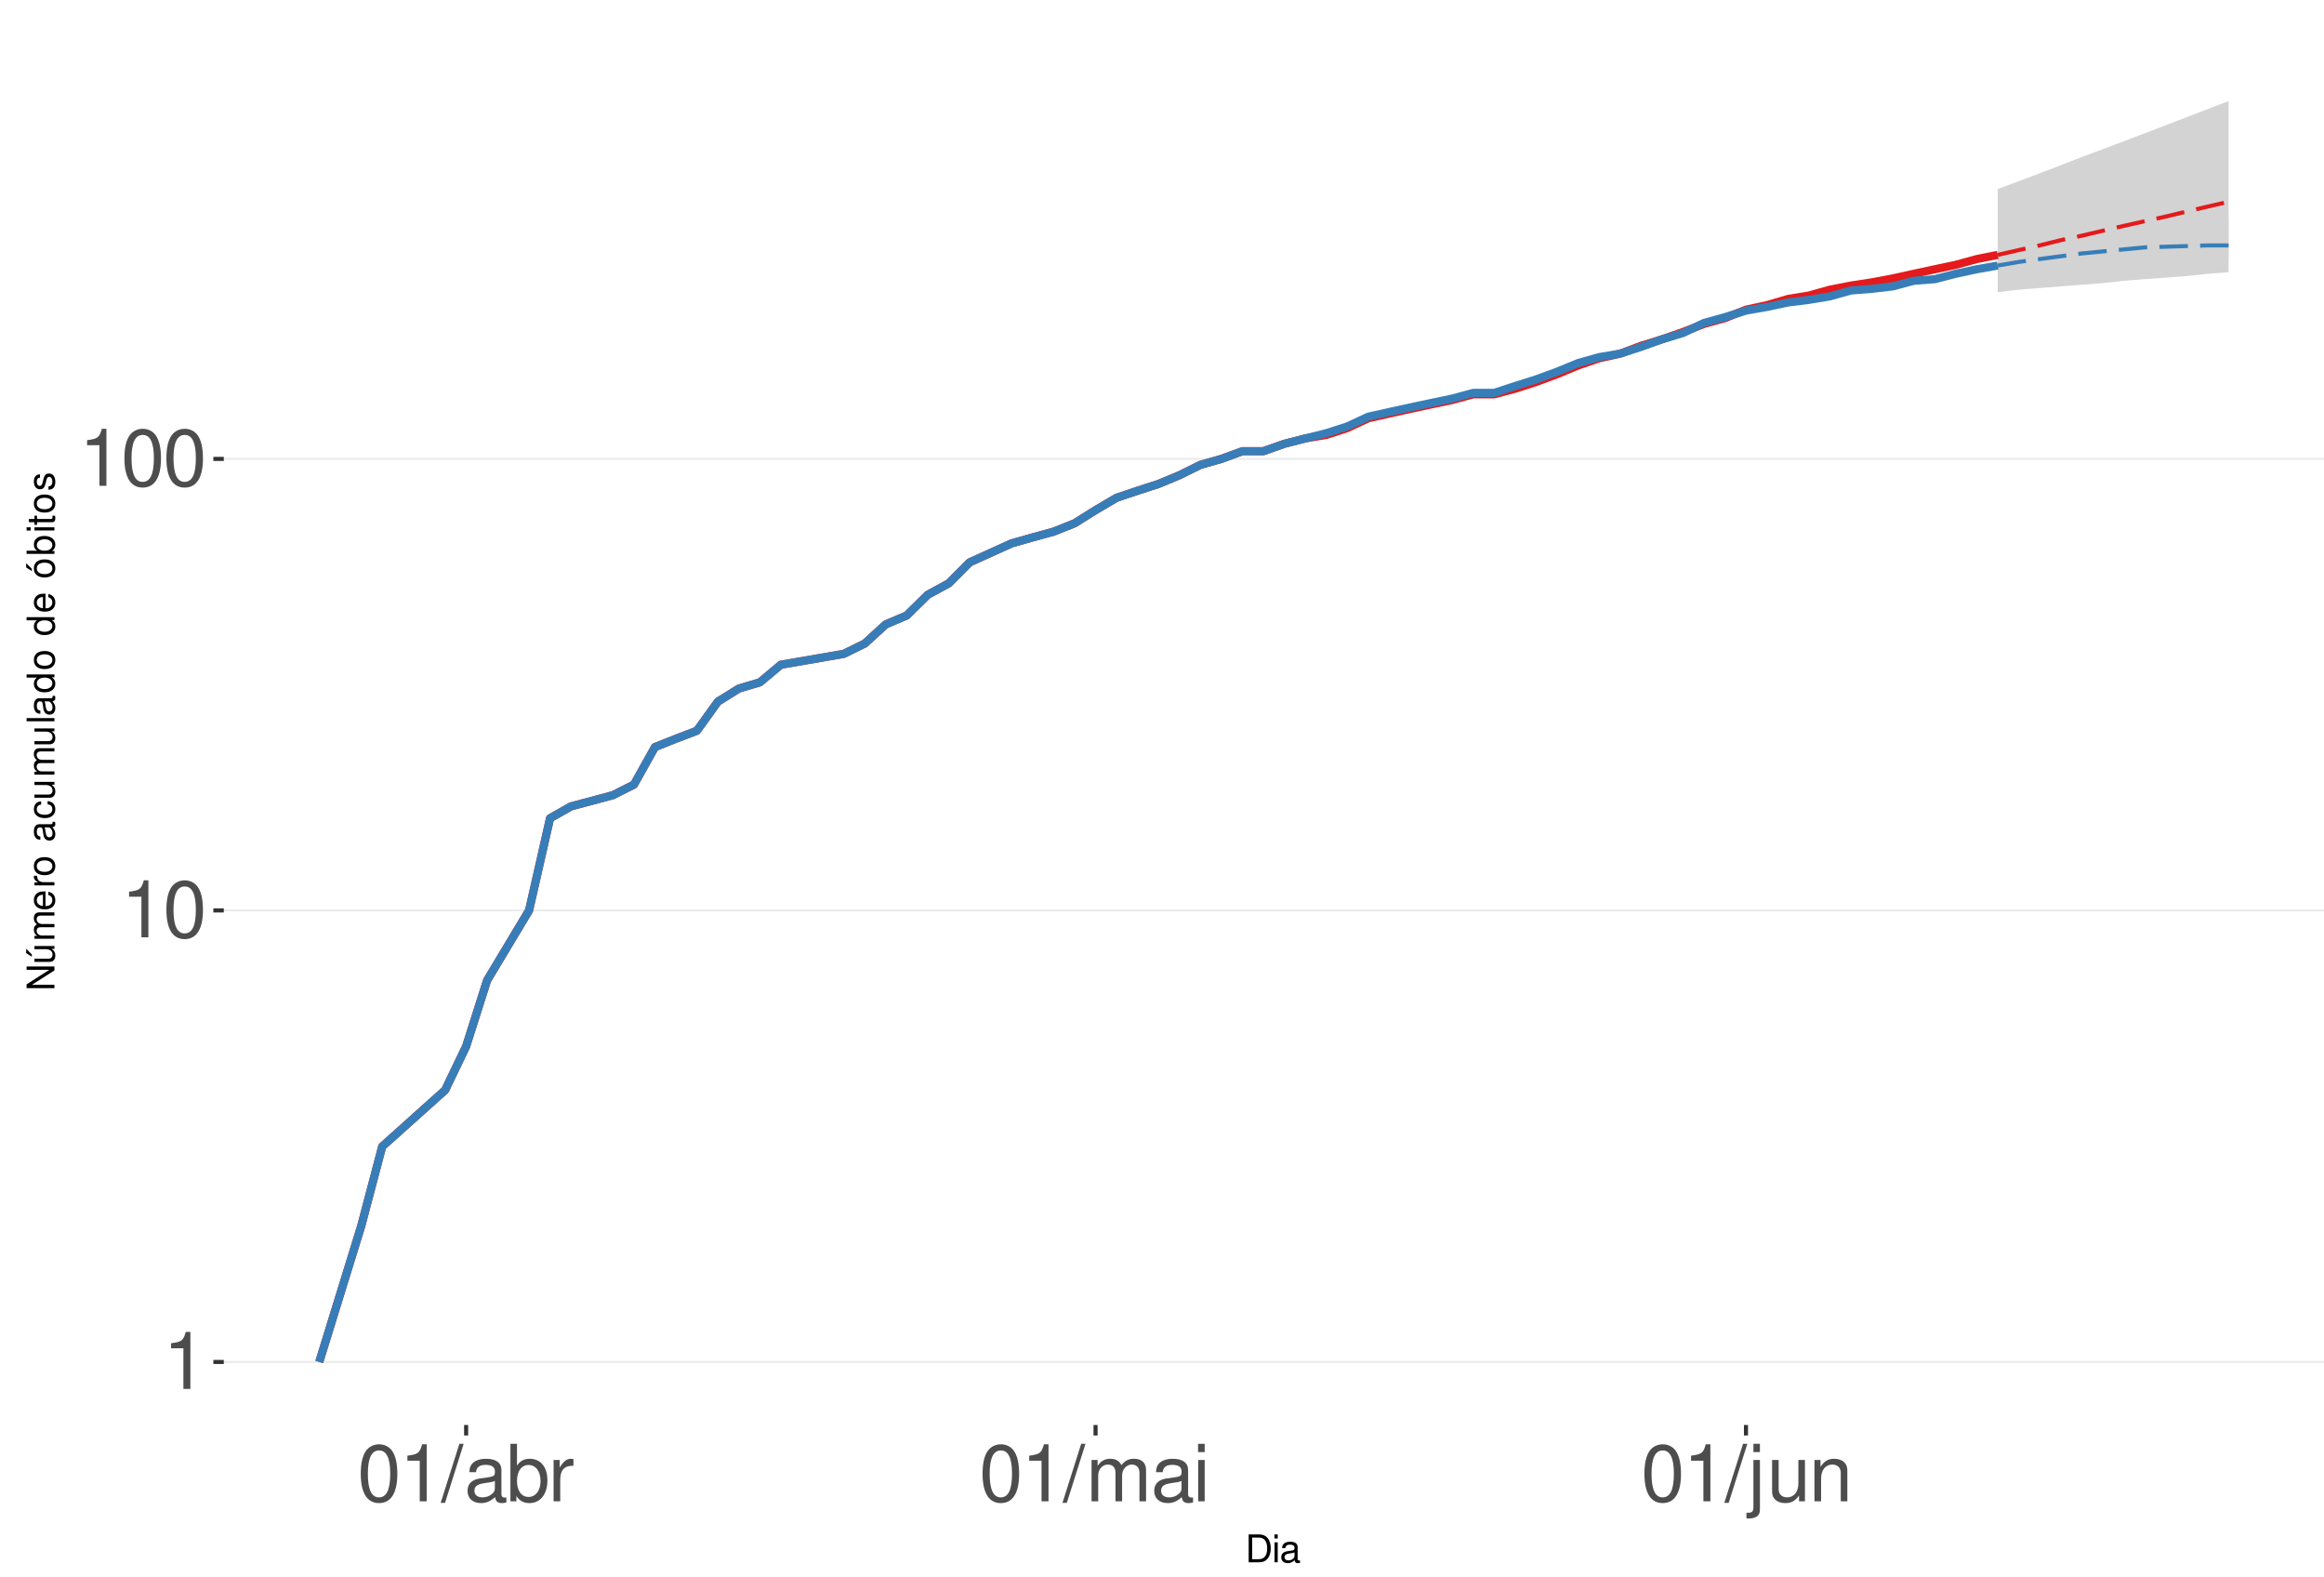
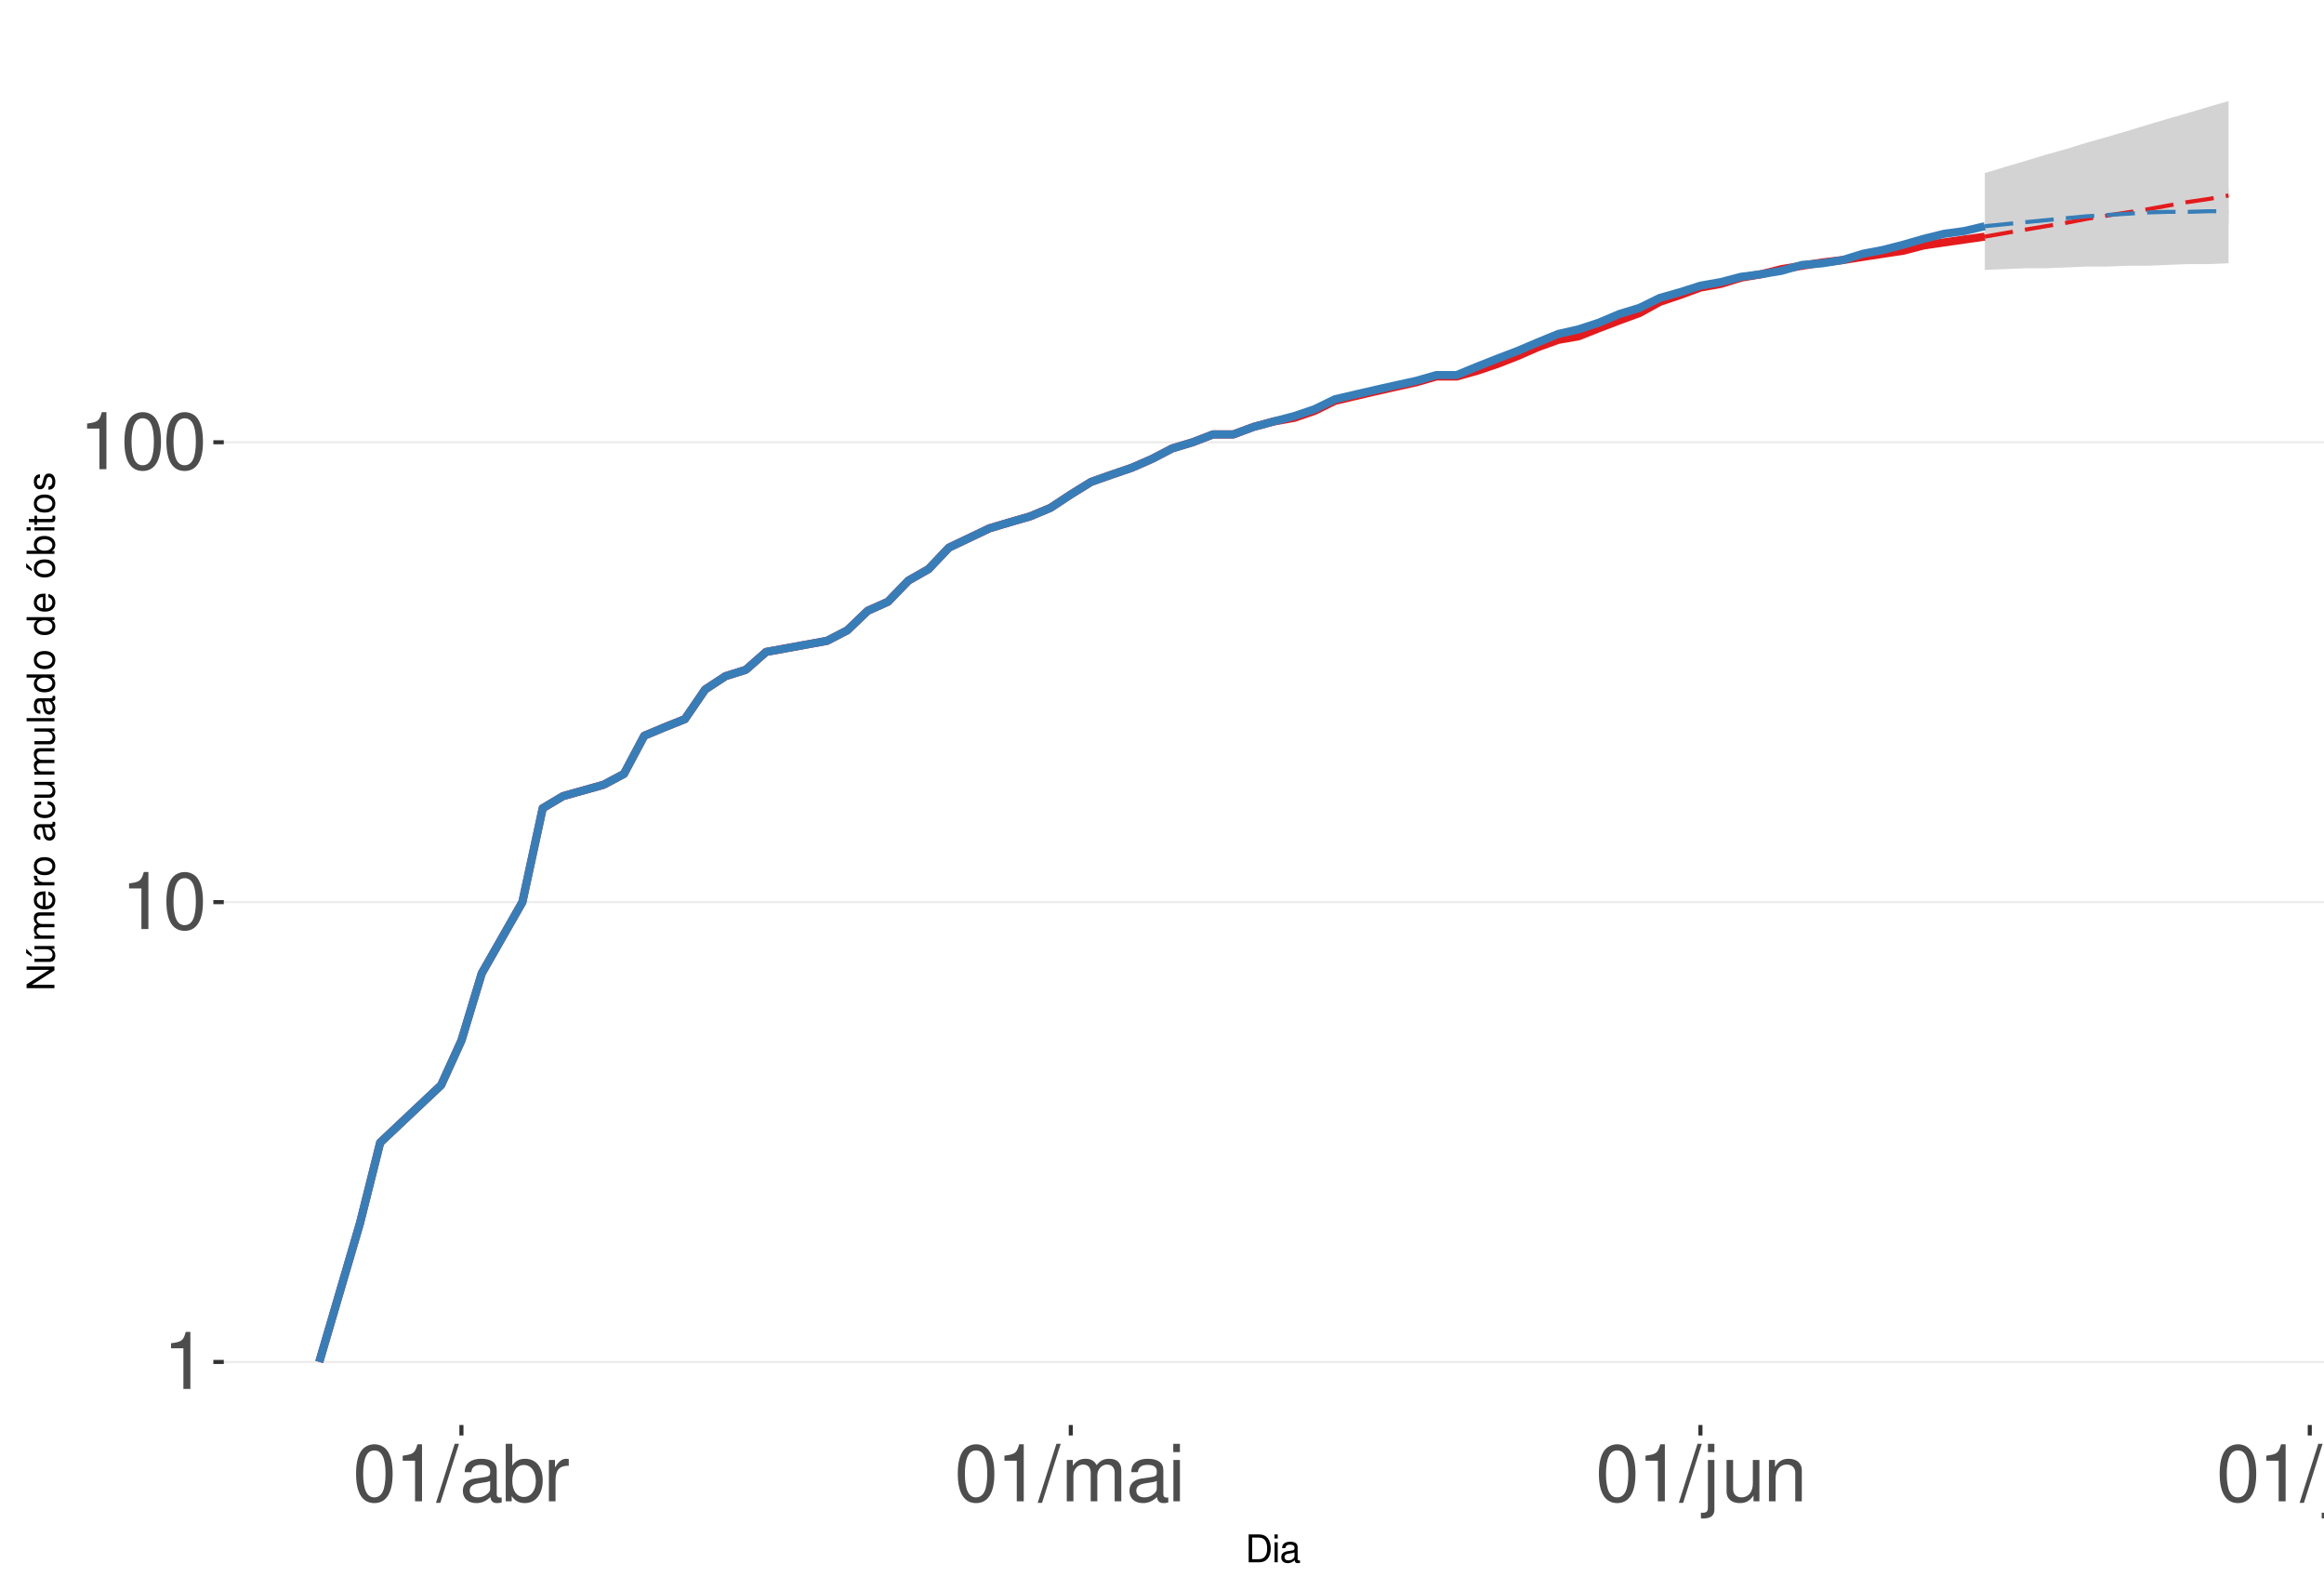
<svg xmlns="http://www.w3.org/2000/svg" xmlns:xlink="http://www.w3.org/1999/xlink" width="609pt" height="413pt" viewBox="0 0 609 413" version="1.1">
  <defs>
    <g>
      <symbol overflow="visible" id="glyph0-0">
        <path style="stroke:none;" d="" />
      </symbol>
      <symbol overflow="visible" id="glyph0-1">
        <path style="stroke:none;" d="M 5.344 -10.641 L 5.344 0 L 7.172 0 L 7.172 -14.938 L 5.969 -14.938 C 5.328 -12.641 4.922 -12.328 2.109 -11.953 L 2.109 -10.641 Z M 5.344 -10.641 " />
      </symbol>
      <symbol overflow="visible" id="glyph0-2">
        <path style="stroke:none;" d="M 5.688 -14.938 C 4.312 -14.938 3.078 -14.312 2.312 -13.297 C 1.359 -11.984 0.891 -10 0.891 -7.234 C 0.891 -2.188 2.547 0.469 5.688 0.469 C 8.781 0.469 10.469 -2.188 10.469 -7.109 C 10.469 -10 10.016 -11.938 9.047 -13.297 C 8.281 -14.328 7.062 -14.938 5.688 -14.938 Z M 5.688 -13.328 C 7.641 -13.328 8.609 -11.312 8.609 -7.266 C 8.609 -3.016 7.656 -1.031 5.641 -1.031 C 3.719 -1.031 2.75 -3.094 2.75 -7.203 C 2.75 -11.312 3.719 -13.328 5.688 -13.328 Z M 5.688 -13.328 " />
      </symbol>
      <symbol overflow="visible" id="glyph0-3">
        <path style="stroke:none;" d="M 4.734 -15.062 L -0.172 0.406 L 0.969 0.406 L 5.859 -15.062 Z M 4.734 -15.062 " />
      </symbol>
      <symbol overflow="visible" id="glyph0-4">
        <path style="stroke:none;" d="M 11.047 -1.016 C 10.859 -0.969 10.781 -0.969 10.672 -0.969 C 10.078 -0.969 9.75 -1.281 9.75 -1.812 L 9.75 -8.188 C 9.75 -10.094 8.344 -11.141 5.688 -11.141 C 4.094 -11.141 2.828 -10.672 2.094 -9.875 C 1.594 -9.312 1.391 -8.703 1.344 -7.625 L 3.078 -7.625 C 3.219 -8.938 4 -9.547 5.625 -9.547 C 7.188 -9.547 8.031 -8.969 8.031 -7.938 L 8.031 -7.484 C 8.016 -6.734 7.641 -6.469 6.234 -6.281 C 3.797 -5.969 3.422 -5.891 2.766 -5.625 C 1.516 -5.078 0.875 -4.125 0.875 -2.734 C 0.875 -0.766 2.234 0.469 4.422 0.469 C 5.781 0.469 6.875 0 8.094 -1.109 C 8.219 0 8.766 0.469 9.875 0.469 C 10.25 0.469 10.469 0.438 11.047 0.297 Z M 8.031 -3.406 C 8.031 -2.828 7.875 -2.484 7.359 -2 C 6.656 -1.359 5.797 -1.031 4.797 -1.031 C 3.453 -1.031 2.672 -1.672 2.672 -2.766 C 2.672 -3.906 3.406 -4.484 5.266 -4.75 C 7.109 -5 7.453 -5.078 8.031 -5.344 Z M 8.031 -3.406 " />
      </symbol>
      <symbol overflow="visible" id="glyph0-5">
        <path style="stroke:none;" d="M 1.109 -15.062 L 1.109 0 L 2.672 0 L 2.672 -1.391 C 3.484 -0.125 4.578 0.469 6.094 0.469 C 8.938 0.469 10.797 -1.859 10.797 -5.453 C 10.797 -8.969 9.047 -11.141 6.172 -11.141 C 4.688 -11.141 3.641 -10.578 2.828 -9.359 L 2.828 -15.062 Z M 5.844 -9.516 C 7.766 -9.516 9 -7.844 9 -5.266 C 9 -2.812 7.719 -1.141 5.844 -1.141 C 4 -1.141 2.828 -2.781 2.828 -5.328 C 2.828 -7.875 4 -9.516 5.844 -9.516 Z M 5.844 -9.516 " />
      </symbol>
      <symbol overflow="visible" id="glyph0-6">
        <path style="stroke:none;" d="M 1.422 -10.828 L 1.422 0 L 3.156 0 L 3.156 -5.625 C 3.188 -8.219 4.25 -9.375 6.625 -9.312 L 6.625 -11.078 C 6.344 -11.109 6.172 -11.141 5.969 -11.141 C 4.859 -11.141 4 -10.469 3.016 -8.859 L 3.016 -10.828 Z M 1.422 -10.828 " />
      </symbol>
      <symbol overflow="visible" id="glyph0-7">
        <path style="stroke:none;" d="M 1.453 -10.828 L 1.453 0 L 3.188 0 L 3.188 -6.797 C 3.188 -8.359 4.312 -9.625 5.719 -9.625 C 7 -9.625 7.719 -8.844 7.719 -7.453 L 7.719 0 L 9.453 0 L 9.453 -6.797 C 9.453 -8.359 10.594 -9.625 12 -9.625 C 13.266 -9.625 14 -8.812 14 -7.453 L 14 0 L 15.734 0 L 15.734 -8.125 C 15.734 -10.062 14.625 -11.141 12.594 -11.141 C 11.156 -11.141 10.281 -10.703 9.281 -9.484 C 8.641 -10.641 7.766 -11.141 6.359 -11.141 C 4.922 -11.141 3.953 -10.594 3.031 -9.297 L 3.031 -10.828 Z M 1.453 -10.828 " />
      </symbol>
      <symbol overflow="visible" id="glyph0-8">
        <path style="stroke:none;" d="M 3.094 -10.828 L 1.391 -10.828 L 1.391 0 L 3.094 0 Z M 3.094 -15.062 L 1.359 -15.062 L 1.359 -12.891 L 3.094 -12.891 Z M 3.094 -15.062 " />
      </symbol>
      <symbol overflow="visible" id="glyph0-9">
        <path style="stroke:none;" d="M 1.453 -10.828 L 1.453 1.562 C 1.453 2.641 1.109 3 0.047 3 C -0.078 3 -0.141 3 -0.375 2.969 L -0.375 4.438 C -0.172 4.484 -0.062 4.5 0.203 4.5 C 2.141 4.5 3.156 3.734 3.156 2.25 L 3.156 -10.828 Z M 3.156 -15.062 L 1.453 -15.062 L 1.453 -12.891 L 3.156 -12.891 Z M 3.156 -15.062 " />
      </symbol>
      <symbol overflow="visible" id="glyph0-10">
        <path style="stroke:none;" d="M 9.953 0 L 9.953 -10.828 L 8.234 -10.828 L 8.234 -4.688 C 8.234 -2.484 7.078 -1.031 5.281 -1.031 C 3.922 -1.031 3.062 -1.859 3.062 -3.156 L 3.062 -10.828 L 1.344 -10.828 L 1.344 -2.484 C 1.344 -0.688 2.688 0.469 4.797 0.469 C 6.375 0.469 7.391 -0.078 8.406 -1.516 L 8.406 0 Z M 9.953 0 " />
      </symbol>
      <symbol overflow="visible" id="glyph0-11">
        <path style="stroke:none;" d="M 1.453 -10.828 L 1.453 0 L 3.188 0 L 3.188 -5.969 C 3.188 -8.188 4.344 -9.625 6.109 -9.625 C 7.484 -9.625 8.344 -8.797 8.344 -7.5 L 8.344 0 L 10.062 0 L 10.062 -8.188 C 10.062 -9.984 8.719 -11.141 6.625 -11.141 C 5.016 -11.141 3.984 -10.516 3.031 -9 L 3.031 -10.828 Z M 1.453 -10.828 " />
      </symbol>
+       <symbol overflow="visible" id="glyph0-12">
+         <path style="stroke:none;" d="M 3.141 -15.062 L 1.406 -15.062 L 1.406 0 L 3.141 0 Z M 3.141 -15.062 " />
+       </symbol>
      <symbol overflow="visible" id="glyph1-0">
        <path style="stroke:none;" d="" />
      </symbol>
      <symbol overflow="visible" id="glyph1-1">
        <path style="stroke:none;" d="M 0.891 0 L 3.703 0 C 5.547 0 6.672 -1.375 6.672 -3.656 C 6.672 -5.906 5.547 -7.297 3.703 -7.297 L 0.891 -7.297 Z M 1.812 -0.812 L 1.812 -6.469 L 3.547 -6.469 C 4.984 -6.469 5.734 -5.5 5.734 -3.641 C 5.734 -1.797 4.984 -0.812 3.547 -0.812 Z M 1.812 -0.812 " />
      </symbol>
      <symbol overflow="visible" id="glyph1-2">
        <path style="stroke:none;" d="M 1.5 -5.234 L 0.672 -5.234 L 0.672 0 L 1.5 0 Z M 1.5 -7.297 L 0.656 -7.297 L 0.656 -6.234 L 1.5 -6.234 Z M 1.5 -7.297 " />
      </symbol>
      <symbol overflow="visible" id="glyph1-3">
        <path style="stroke:none;" d="M 5.344 -0.484 C 5.266 -0.469 5.219 -0.469 5.172 -0.469 C 4.875 -0.469 4.719 -0.625 4.719 -0.875 L 4.719 -3.953 C 4.719 -4.891 4.047 -5.391 2.75 -5.391 C 1.984 -5.391 1.375 -5.172 1.016 -4.781 C 0.766 -4.516 0.672 -4.203 0.656 -3.688 L 1.484 -3.688 C 1.562 -4.328 1.938 -4.625 2.719 -4.625 C 3.484 -4.625 3.891 -4.344 3.891 -3.844 L 3.891 -3.625 C 3.875 -3.266 3.703 -3.125 3.016 -3.047 C 1.844 -2.891 1.656 -2.844 1.344 -2.719 C 0.734 -2.453 0.422 -2 0.422 -1.312 C 0.422 -0.375 1.078 0.234 2.141 0.234 C 2.797 0.234 3.328 0 3.922 -0.547 C 3.984 0 4.234 0.234 4.781 0.234 C 4.953 0.234 5.062 0.203 5.344 0.141 Z M 3.891 -1.656 C 3.891 -1.375 3.812 -1.203 3.562 -0.969 C 3.219 -0.656 2.812 -0.5 2.312 -0.5 C 1.672 -0.5 1.297 -0.812 1.297 -1.344 C 1.297 -1.891 1.656 -2.172 2.547 -2.297 C 3.438 -2.422 3.609 -2.453 3.891 -2.594 Z M 3.891 -1.656 " />
      </symbol>
      <symbol overflow="visible" id="glyph2-0">
        <path style="stroke:none;" d="" />
      </symbol>
      <symbol overflow="visible" id="glyph2-1">
        <path style="stroke:none;" d="M -7.297 -6.453 L -7.297 -5.578 L -1.328 -5.578 L -7.297 -1.766 L -7.297 -0.766 L 0 -0.766 L 0 -1.641 L -5.906 -1.641 L 0 -5.406 L 0 -6.453 Z M -7.297 -6.453 " />
      </symbol>
      <symbol overflow="visible" id="glyph2-2">
        <path style="stroke:none;" d="M 0 -4.812 L -5.234 -4.812 L -5.234 -3.984 L -2.266 -3.984 C -1.203 -3.984 -0.5 -3.438 -0.5 -2.562 C -0.5 -1.906 -0.906 -1.484 -1.531 -1.484 L -5.234 -1.484 L -5.234 -0.656 L -1.203 -0.656 C -0.328 -0.656 0.234 -1.297 0.234 -2.312 C 0.234 -3.094 -0.047 -3.578 -0.734 -4.062 L 0 -4.062 Z M -7.406 -2.953 L -5.922 -2 L -5.922 -2.594 L -7.406 -4.094 Z M -7.406 -2.953 " />
      </symbol>
      <symbol overflow="visible" id="glyph2-3">
        <path style="stroke:none;" d="M -5.234 -0.703 L 0 -0.703 L 0 -1.547 L -3.297 -1.547 C -4.047 -1.547 -4.656 -2.094 -4.656 -2.766 C -4.656 -3.391 -4.281 -3.734 -3.609 -3.734 L 0 -3.734 L 0 -4.578 L -3.297 -4.578 C -4.047 -4.578 -4.656 -5.125 -4.656 -5.812 C -4.656 -6.422 -4.266 -6.781 -3.609 -6.781 L 0 -6.781 L 0 -7.625 L -3.938 -7.625 C -4.875 -7.625 -5.391 -7.078 -5.391 -6.094 C -5.391 -5.406 -5.188 -4.984 -4.594 -4.484 C -5.156 -4.188 -5.391 -3.766 -5.391 -3.078 C -5.391 -2.375 -5.125 -1.906 -4.5 -1.469 L -5.234 -1.469 Z M -5.234 -0.703 " />
      </symbol>
      <symbol overflow="visible" id="glyph2-4">
        <path style="stroke:none;" d="M -2.344 -5.125 C -3.141 -5.125 -3.625 -5.062 -4.016 -4.922 C -4.875 -4.578 -5.391 -3.781 -5.391 -2.797 C -5.391 -1.344 -4.281 -0.406 -2.547 -0.406 C -0.812 -0.406 0.234 -1.297 0.234 -2.781 C 0.234 -3.984 -0.453 -4.812 -1.594 -5.016 L -1.594 -4.188 C -0.906 -3.953 -0.547 -3.484 -0.547 -2.812 C -0.547 -2.281 -0.781 -1.828 -1.219 -1.547 C -1.516 -1.344 -1.812 -1.281 -2.344 -1.266 Z M -3.016 -1.297 C -3.984 -1.359 -4.625 -1.953 -4.625 -2.797 C -4.625 -3.641 -3.953 -4.234 -3.016 -4.234 Z M -3.016 -1.297 " />
      </symbol>
      <symbol overflow="visible" id="glyph2-5">
        <path style="stroke:none;" d="M -5.234 -0.688 L 0 -0.688 L 0 -1.531 L -2.719 -1.531 C -3.984 -1.547 -4.547 -2.062 -4.516 -3.203 L -5.359 -3.203 C -5.375 -3.062 -5.391 -2.984 -5.391 -2.891 C -5.391 -2.344 -5.062 -1.938 -4.297 -1.453 L -5.234 -1.453 Z M -5.234 -0.688 " />
      </symbol>
      <symbol overflow="visible" id="glyph2-6">
        <path style="stroke:none;" d="M -5.391 -2.719 C -5.391 -1.234 -4.344 -0.359 -2.578 -0.359 C -0.812 -0.359 0.234 -1.234 0.234 -2.734 C 0.234 -4.203 -0.812 -5.094 -2.547 -5.094 C -4.359 -5.094 -5.391 -4.234 -5.391 -2.719 Z M -4.625 -2.734 C -4.625 -3.672 -3.844 -4.234 -2.547 -4.234 C -1.312 -4.234 -0.547 -3.656 -0.547 -2.734 C -0.547 -1.797 -1.312 -1.234 -2.578 -1.234 C -3.844 -1.234 -4.625 -1.797 -4.625 -2.734 Z M -4.625 -2.734 " />
      </symbol>
      <symbol overflow="visible" id="glyph2-7">
        <path style="stroke:none;" d="" />
      </symbol>
      <symbol overflow="visible" id="glyph2-8">
        <path style="stroke:none;" d="M -0.484 -5.344 C -0.469 -5.266 -0.469 -5.219 -0.469 -5.172 C -0.469 -4.875 -0.625 -4.719 -0.875 -4.719 L -3.953 -4.719 C -4.891 -4.719 -5.391 -4.047 -5.391 -2.75 C -5.391 -1.984 -5.172 -1.375 -4.781 -1.016 C -4.516 -0.766 -4.203 -0.672 -3.688 -0.656 L -3.688 -1.484 C -4.328 -1.562 -4.625 -1.938 -4.625 -2.719 C -4.625 -3.484 -4.344 -3.891 -3.844 -3.891 L -3.625 -3.891 C -3.266 -3.875 -3.125 -3.703 -3.047 -3.016 C -2.891 -1.844 -2.844 -1.656 -2.719 -1.344 C -2.453 -0.734 -2 -0.422 -1.312 -0.422 C -0.375 -0.422 0.234 -1.078 0.234 -2.141 C 0.234 -2.797 0 -3.328 -0.547 -3.922 C 0 -3.984 0.234 -4.234 0.234 -4.781 C 0.234 -4.953 0.203 -5.062 0.141 -5.344 Z M -1.656 -3.891 C -1.375 -3.891 -1.203 -3.812 -0.969 -3.562 C -0.656 -3.219 -0.5 -2.812 -0.5 -2.312 C -0.5 -1.672 -0.812 -1.297 -1.344 -1.297 C -1.891 -1.297 -2.172 -1.656 -2.297 -2.547 C -2.422 -3.438 -2.453 -3.609 -2.594 -3.891 Z M -1.656 -3.891 " />
      </symbol>
      <symbol overflow="visible" id="glyph2-9">
        <path style="stroke:none;" d="M -3.484 -4.703 C -3.984 -4.672 -4.312 -4.562 -4.609 -4.359 C -5.094 -4 -5.391 -3.375 -5.391 -2.641 C -5.391 -1.219 -4.266 -0.312 -2.531 -0.312 C -0.844 -0.312 0.234 -1.203 0.234 -2.625 C 0.234 -3.875 -0.516 -4.672 -1.797 -4.766 L -1.797 -3.938 C -0.953 -3.797 -0.547 -3.359 -0.547 -2.656 C -0.547 -1.734 -1.297 -1.188 -2.531 -1.188 C -3.844 -1.188 -4.625 -1.719 -4.625 -2.625 C -4.625 -3.328 -4.203 -3.766 -3.484 -3.875 Z M -3.484 -4.703 " />
      </symbol>
      <symbol overflow="visible" id="glyph2-10">
        <path style="stroke:none;" d="M 0 -4.812 L -5.234 -4.812 L -5.234 -3.984 L -2.266 -3.984 C -1.203 -3.984 -0.5 -3.438 -0.5 -2.562 C -0.5 -1.906 -0.906 -1.484 -1.531 -1.484 L -5.234 -1.484 L -5.234 -0.656 L -1.203 -0.656 C -0.328 -0.656 0.234 -1.297 0.234 -2.312 C 0.234 -3.094 -0.047 -3.578 -0.734 -4.062 L 0 -4.062 Z M 0 -4.812 " />
      </symbol>
      <symbol overflow="visible" id="glyph2-11">
        <path style="stroke:none;" d="M -7.297 -1.516 L -7.297 -0.688 L 0 -0.688 L 0 -1.516 Z M -7.297 -1.516 " />
      </symbol>
      <symbol overflow="visible" id="glyph2-12">
        <path style="stroke:none;" d="M -7.297 -4.953 L -7.297 -4.125 L -4.578 -4.125 C -5.109 -3.766 -5.391 -3.203 -5.391 -2.516 C -5.391 -1.156 -4.297 -0.266 -2.625 -0.266 C -0.859 -0.266 0.234 -1.125 0.234 -2.547 C 0.234 -3.266 -0.047 -3.766 -0.688 -4.203 L 0 -4.203 L 0 -4.953 Z M -4.609 -2.656 C -4.609 -3.547 -3.812 -4.125 -2.562 -4.125 C -1.344 -4.125 -0.547 -3.547 -0.547 -2.656 C -0.547 -1.734 -1.359 -1.125 -2.578 -1.125 C -3.797 -1.125 -4.609 -1.734 -4.609 -2.656 Z M -4.609 -2.656 " />
      </symbol>
      <symbol overflow="visible" id="glyph2-13">
        <path style="stroke:none;" d="M -5.391 -2.719 C -5.391 -1.234 -4.344 -0.359 -2.578 -0.359 C -0.812 -0.359 0.234 -1.234 0.234 -2.734 C 0.234 -4.203 -0.812 -5.094 -2.547 -5.094 C -4.359 -5.094 -5.391 -4.234 -5.391 -2.719 Z M -4.625 -2.734 C -4.625 -3.672 -3.844 -4.234 -2.547 -4.234 C -1.312 -4.234 -0.547 -3.656 -0.547 -2.734 C -0.547 -1.797 -1.312 -1.234 -2.578 -1.234 C -3.844 -1.234 -4.625 -1.797 -4.625 -2.734 Z M -7.406 -2.984 L -5.922 -2.016 L -5.922 -2.625 L -7.406 -4.109 Z M -7.406 -2.984 " />
      </symbol>
      <symbol overflow="visible" id="glyph2-14">
        <path style="stroke:none;" d="M -7.297 -0.547 L 0 -0.547 L 0 -1.297 L -0.672 -1.297 C -0.062 -1.688 0.234 -2.219 0.234 -2.953 C 0.234 -4.328 -0.906 -5.234 -2.641 -5.234 C -4.344 -5.234 -5.391 -4.375 -5.391 -2.984 C -5.391 -2.266 -5.125 -1.766 -4.531 -1.375 L -7.297 -1.375 Z M -4.609 -2.828 C -4.609 -3.766 -3.797 -4.359 -2.547 -4.359 C -1.359 -4.359 -0.547 -3.734 -0.547 -2.828 C -0.547 -1.938 -1.344 -1.375 -2.578 -1.375 C -3.812 -1.375 -4.609 -1.938 -4.609 -2.828 Z M -4.609 -2.828 " />
      </symbol>
      <symbol overflow="visible" id="glyph2-15">
        <path style="stroke:none;" d="M -5.234 -1.5 L -5.234 -0.672 L 0 -0.672 L 0 -1.5 Z M -7.297 -1.5 L -7.297 -0.656 L -6.234 -0.656 L -6.234 -1.5 Z M -7.297 -1.5 " />
      </symbol>
      <symbol overflow="visible" id="glyph2-16">
        <path style="stroke:none;" d="M -5.234 -2.547 L -5.234 -1.688 L -6.688 -1.688 L -6.688 -0.844 L -5.234 -0.844 L -5.234 -0.141 L -4.562 -0.141 L -4.562 -0.844 L -0.594 -0.844 C -0.062 -0.844 0.234 -1.203 0.234 -1.859 C 0.234 -2.078 0.203 -2.266 0.156 -2.547 L -0.547 -2.547 C -0.516 -2.422 -0.5 -2.312 -0.5 -2.141 C -0.5 -1.781 -0.594 -1.688 -0.969 -1.688 L -4.562 -1.688 L -4.562 -2.547 Z M -5.234 -2.547 " />
      </symbol>
      <symbol overflow="visible" id="glyph2-17">
        <path style="stroke:none;" d="M -3.781 -4.375 C -4.812 -4.375 -5.391 -3.688 -5.391 -2.484 C -5.391 -1.266 -4.766 -0.469 -3.797 -0.469 C -2.969 -0.469 -2.578 -0.891 -2.281 -2.125 L -2.094 -2.906 C -1.953 -3.484 -1.734 -3.719 -1.375 -3.719 C -0.875 -3.719 -0.547 -3.234 -0.547 -2.5 C -0.547 -2.047 -0.672 -1.672 -0.891 -1.453 C -1.047 -1.328 -1.188 -1.266 -1.562 -1.219 L -1.562 -0.344 C -0.344 -0.375 0.234 -1.062 0.234 -2.438 C 0.234 -3.75 -0.422 -4.594 -1.438 -4.594 C -2.203 -4.594 -2.641 -4.156 -2.891 -3.109 L -3.078 -2.312 C -3.234 -1.625 -3.453 -1.344 -3.828 -1.344 C -4.312 -1.344 -4.625 -1.766 -4.625 -2.453 C -4.625 -3.125 -4.328 -3.484 -3.781 -3.5 Z M -3.781 -4.375 " />
      </symbol>
    </g>
    <clipPath id="clip1">
      <path d="M 58.645 9.961 L 609 9.961 L 609 373.328 L 58.645 373.328 Z M 58.645 9.961 " />
    </clipPath>
    <clipPath id="clip2">
      <path d="M 58.645 356 L 609 356 L 609 358 L 58.645 358 Z M 58.645 356 " />
    </clipPath>
    <clipPath id="clip3">
-       <path d="M 58.645 238 L 609 238 L 609 239 L 58.645 239 Z M 58.645 238 " />
+       <path d="M 58.645 236 L 609 236 L 609 237 L 58.645 237 Z M 58.645 236 " />
    </clipPath>
    <clipPath id="clip4">
-       <path d="M 58.645 119 L 609 119 L 609 121 L 58.645 121 Z M 58.645 119 " />
+       <path d="M 58.645 115 L 609 115 L 609 117 L 58.645 117 Z M 58.645 115 " />
    </clipPath>
  </defs>
  <g id="surface255">
    <rect x="0" y="0" width="609" height="413" style="fill:rgb(100%,100%,100%);fill-opacity:1;stroke:none;" />
    <rect x="0" y="0" width="609" height="413" style="fill:rgb(100%,100%,100%);fill-opacity:1;stroke:none;" />
    <path style="fill:none;stroke-width:1.067;stroke-linecap:round;stroke-linejoin:round;stroke:rgb(100%,100%,100%);stroke-opacity:1;stroke-miterlimit:10;" d="M 0 413 L 609 413 L 609 0 L 0 0 Z M 0 413 " />
    <g clip-path="url(#clip1)" clip-rule="nonzero">
      <path style=" stroke:none;fill-rule:nonzero;fill:rgb(100%,100%,100%);fill-opacity:1;" d="M 58.645 373.328 L 609 373.328 L 609 9.961 L 58.645 9.961 Z M 58.645 373.328 " />
    </g>
    <g clip-path="url(#clip2)" clip-rule="nonzero">
      <path style="fill:none;stroke-width:0.533;stroke-linecap:butt;stroke-linejoin:round;stroke:rgb(92.157%,92.157%,92.157%);stroke-opacity:1;stroke-miterlimit:10;" d="M 58.645 356.812 L 609 356.812 " />
    </g>
    <g clip-path="url(#clip3)" clip-rule="nonzero">
-       <path style="fill:none;stroke-width:0.533;stroke-linecap:butt;stroke-linejoin:round;stroke:rgb(92.157%,92.157%,92.157%);stroke-opacity:1;stroke-miterlimit:10;" d="M 58.645 238.516 L 609 238.516 " />
+       <path style="fill:none;stroke-width:0.533;stroke-linecap:butt;stroke-linejoin:round;stroke:rgb(92.157%,92.157%,92.157%);stroke-opacity:1;stroke-miterlimit:10;" d="M 58.645 236.34 L 609 236.34 " />
    </g>
    <g clip-path="url(#clip4)" clip-rule="nonzero">
-       <path style="fill:none;stroke-width:0.533;stroke-linecap:butt;stroke-linejoin:round;stroke:rgb(92.157%,92.157%,92.157%);stroke-opacity:1;stroke-miterlimit:10;" d="M 58.645 120.219 L 609 120.219 " />
-     </g>
-     <path style=" stroke:none;fill-rule:nonzero;fill:rgb(82.745%,82.745%,82.745%);fill-opacity:1;" d="M 523.504 49.512 L 529.004 47.477 L 534.5 45.398 L 540 43.289 L 545.496 41.148 L 550.996 39.094 L 556.492 37.02 L 561.992 34.926 L 567.488 32.82 L 572.988 30.711 L 578.484 28.594 L 583.984 26.48 L 583.984 71.324 L 578.484 71.723 L 572.988 72.328 L 567.488 72.734 L 561.992 73.141 L 556.492 73.555 L 550.996 74.18 L 545.496 74.602 L 540 75.027 L 534.5 75.453 L 529.004 75.887 L 523.504 76.539 Z M 523.504 49.512 " />
-     <path style=" stroke:none;fill-rule:nonzero;fill:rgb(82.745%,82.745%,82.745%);fill-opacity:1;" d="M 523.504 69.57 L 529.004 67.32 L 534.5 65.34 L 540 63.434 L 545.496 61.762 L 550.996 60.301 L 556.492 59.191 L 561.992 58.105 L 567.488 57.496 L 572.988 57.195 L 578.484 56.895 L 583.984 56.895 L 583.984 68.059 L 567.488 68.059 L 561.992 68.246 L 556.492 68.246 L 550.996 68.434 L 545.496 68.621 L 540 68.809 L 534.5 68.996 L 529.004 69.379 Z M 523.504 69.57 " />
-     <path style="fill:none;stroke-width:2.134;stroke-linecap:butt;stroke-linejoin:round;stroke:rgb(89.412%,10.196%,10.98%);stroke-opacity:1;stroke-miterlimit:10;" d="M 83.66 356.812 L 94.656 321.199 L 100.156 300.371 L 116.648 285.59 L 122.148 274.125 L 127.645 256.84 L 138.641 238.516 L 144.141 214.367 L 149.637 211.254 L 160.633 208.316 L 166.133 205.539 L 171.629 195.723 L 177.129 193.535 L 182.625 191.438 L 188.125 183.812 L 193.621 180.387 L 199.121 178.758 L 204.617 174.152 L 221.113 171.297 L 226.609 168.594 L 232.109 163.578 L 237.605 161.242 L 243.105 155.828 L 248.602 152.836 L 254.102 147.324 L 265.098 142.348 L 270.594 140.793 L 276.094 139.281 L 281.59 137.094 L 287.09 133.645 L 292.586 130.414 L 298.086 128.566 L 303.582 126.785 L 309.082 124.5 L 314.578 121.781 L 320.078 120.219 L 325.574 118.203 L 331.074 118.203 L 336.57 116.262 L 342.07 114.855 L 347.566 113.938 L 353.066 112.152 L 358.562 109.582 L 364.062 108.344 L 369.559 107.133 L 375.059 105.953 L 380.555 104.801 L 386.055 103.301 L 391.551 103.301 L 397.051 101.84 L 402.547 100.074 L 408.047 98.035 L 413.543 95.75 L 419.043 93.871 L 424.539 92.656 L 430.039 90.594 L 435.535 88.891 L 441.035 86.973 L 446.531 84.863 L 452.031 83.336 L 457.527 81.129 L 463.027 79.945 L 468.523 78.328 L 474.023 77.426 L 479.52 75.887 L 485.02 74.812 L 490.516 73.969 L 496.016 72.938 L 501.512 71.723 L 507.012 70.539 L 512.508 69.379 L 518.008 67.871 L 523.504 66.773 " />
-     <path style="fill:none;stroke-width:1.067;stroke-linecap:butt;stroke-linejoin:round;stroke:rgb(89.412%,10.196%,10.98%);stroke-opacity:1;stroke-dasharray:7.469,3.201;stroke-miterlimit:10;" d="M 523.504 66.773 L 529.004 65.516 L 534.5 64.293 L 540 62.926 L 545.496 61.762 L 550.996 60.461 L 556.492 59.191 L 561.992 57.953 L 567.488 56.742 L 572.988 55.418 L 578.484 54.125 L 583.984 52.863 " />
-     <path style="fill:none;stroke-width:2.134;stroke-linecap:butt;stroke-linejoin:round;stroke:rgb(21.569%,49.412%,72.157%);stroke-opacity:1;stroke-miterlimit:10;" d="M 83.66 356.812 L 94.656 321.199 L 100.156 300.371 L 116.648 285.59 L 122.148 274.125 L 127.645 256.84 L 138.641 238.516 L 144.141 214.367 L 149.637 211.254 L 160.633 208.316 L 166.133 205.539 L 171.629 195.723 L 177.129 193.535 L 182.625 191.438 L 188.125 183.812 L 193.621 180.387 L 199.121 178.758 L 204.617 174.152 L 221.113 171.297 L 226.609 168.594 L 232.109 163.578 L 237.605 161.242 L 243.105 155.828 L 248.602 152.836 L 254.102 147.324 L 265.098 142.348 L 270.594 140.793 L 276.094 139.281 L 281.59 137.094 L 287.09 133.645 L 292.586 130.414 L 298.086 128.566 L 303.582 126.785 L 309.082 124.5 L 314.578 121.781 L 320.078 120.219 L 325.574 118.203 L 331.074 118.203 L 336.57 116.262 L 342.07 114.855 L 347.566 113.484 L 353.066 111.715 L 358.562 109.164 L 364.062 107.938 L 369.559 106.738 L 375.059 105.566 L 380.555 104.418 L 386.055 102.93 L 391.551 102.93 L 397.051 101.129 L 402.547 99.387 L 408.047 97.371 L 413.543 95.117 L 419.043 93.562 L 424.539 92.656 L 430.039 90.883 L 435.535 88.891 L 441.035 87.242 L 446.531 84.605 L 452.031 83.086 L 457.527 81.371 L 463.027 80.414 L 468.523 79.246 L 474.023 78.555 L 479.52 77.648 L 485.02 76.102 L 490.516 75.668 L 496.016 75.027 L 501.512 73.555 L 507.012 73.141 L 512.508 71.723 L 518.008 70.539 L 523.504 69.57 " />
-     <path style="fill:none;stroke-width:1.067;stroke-linecap:butt;stroke-linejoin:round;stroke:rgb(21.569%,49.412%,72.157%);stroke-opacity:1;stroke-dasharray:7.469,3.201;stroke-miterlimit:10;" d="M 523.504 69.57 L 529.004 68.621 L 534.5 67.871 L 540 67.137 L 545.496 66.41 L 550.996 65.871 L 556.492 65.34 L 561.992 64.812 L 567.488 64.637 L 572.988 64.465 L 578.484 64.293 L 583.984 64.293 " />
+       <path style="fill:none;stroke-width:0.533;stroke-linecap:butt;stroke-linejoin:round;stroke:rgb(92.157%,92.157%,92.157%);stroke-opacity:1;stroke-miterlimit:10;" d="M 58.645 115.863 L 609 115.863 " />
+     </g>
+     <path style=" stroke:none;fill-rule:nonzero;fill:rgb(82.745%,82.745%,82.745%);fill-opacity:1;" d="M 520.113 45.332 L 525.434 43.727 L 530.758 42.168 L 536.082 40.531 L 541.402 39.062 L 546.727 37.402 L 552.047 35.906 L 557.371 34.34 L 562.695 32.715 L 568.016 31.137 L 573.34 29.605 L 578.66 28.02 L 583.984 26.48 L 583.984 68.98 L 578.66 69.191 L 573.34 69.191 L 568.016 69.406 L 562.695 69.625 L 557.371 69.625 L 552.047 69.84 L 546.727 69.84 L 541.402 70.059 L 536.082 70.277 L 530.758 70.277 L 525.434 70.496 L 520.113 70.715 Z M 520.113 45.332 " />
+     <path style=" stroke:none;fill-rule:nonzero;fill:rgb(82.745%,82.745%,82.745%);fill-opacity:1;" d="M 520.113 59.262 L 525.434 57.691 L 530.758 56.332 L 536.082 55.008 L 541.402 53.875 L 546.727 52.766 L 552.047 51.836 L 557.371 50.918 L 562.695 50.316 L 568.016 49.871 L 573.34 49.574 L 578.66 49.43 L 583.984 49.43 L 583.984 58.734 L 573.34 58.734 L 568.016 58.91 L 546.727 58.91 L 541.402 59.086 L 530.758 59.086 L 525.434 59.262 Z M 520.113 59.262 " />
+     <path style="fill:none;stroke-width:2.134;stroke-linecap:butt;stroke-linejoin:round;stroke:rgb(89.412%,10.196%,10.98%);stroke-opacity:1;stroke-miterlimit:10;" d="M 83.66 356.812 L 94.305 320.547 L 99.629 299.332 L 115.598 284.281 L 120.918 272.605 L 126.242 255 L 136.887 236.34 L 142.211 211.746 L 147.531 208.574 L 158.176 205.586 L 163.5 202.754 L 168.824 192.758 L 174.145 190.531 L 179.469 188.395 L 184.789 180.633 L 190.113 177.141 L 195.434 175.48 L 200.758 170.793 L 216.727 167.883 L 222.047 165.129 L 227.371 160.02 L 232.695 157.645 L 238.016 152.129 L 243.34 149.082 L 248.66 143.469 L 259.305 138.402 L 264.629 136.816 L 269.953 135.277 L 275.273 133.051 L 280.598 129.539 L 285.918 126.246 L 291.242 124.367 L 296.566 122.551 L 301.887 120.227 L 307.211 117.457 L 312.531 115.863 L 317.855 113.812 L 323.176 113.812 L 328.5 111.836 L 333.824 110.402 L 339.145 109.469 L 344.469 107.648 L 349.789 105.031 L 355.113 103.773 L 360.434 102.539 L 365.758 101.336 L 371.082 100.16 L 376.402 98.633 L 381.727 98.633 L 387.047 97.148 L 392.371 95.352 L 397.695 93.273 L 403.016 90.945 L 408.34 89.031 L 413.66 88.102 L 418.984 85.988 L 424.305 83.961 L 429.629 82.008 L 434.953 79.078 L 440.273 77.293 L 445.598 75.328 L 450.918 74.375 L 456.242 72.742 L 461.566 71.832 L 466.887 70.496 L 472.211 69.625 L 477.531 68.766 L 482.855 68.133 L 488.176 67.297 L 493.5 66.477 L 498.824 65.668 L 504.145 64.285 L 509.469 63.508 L 514.789 62.746 L 520.113 61.992 " />
+     <path style="fill:none;stroke-width:1.067;stroke-linecap:butt;stroke-linejoin:round;stroke:rgb(89.412%,10.196%,10.98%);stroke-opacity:1;stroke-dasharray:7.469,3.201;stroke-miterlimit:10;" d="M 520.113 61.992 L 525.434 61.066 L 530.758 60.156 L 536.082 59.262 L 541.402 58.383 L 546.727 57.348 L 552.047 56.5 L 557.371 55.664 L 562.695 54.844 L 568.016 53.875 L 573.34 52.922 L 578.66 52.145 L 583.984 51.223 " />
+     <path style="fill:none;stroke-width:2.134;stroke-linecap:butt;stroke-linejoin:round;stroke:rgb(21.569%,49.412%,72.157%);stroke-opacity:1;stroke-miterlimit:10;" d="M 83.66 356.812 L 94.305 320.547 L 99.629 299.332 L 115.598 284.281 L 120.918 272.605 L 126.242 255 L 136.887 236.34 L 142.211 211.746 L 147.531 208.574 L 158.176 205.586 L 163.5 202.754 L 168.824 192.758 L 174.145 190.531 L 179.469 188.395 L 184.789 180.633 L 190.113 177.141 L 195.434 175.48 L 200.758 170.793 L 216.727 167.883 L 222.047 165.129 L 227.371 160.02 L 232.695 157.645 L 238.016 152.129 L 243.34 149.082 L 248.66 143.469 L 259.305 138.402 L 264.629 136.816 L 269.953 135.277 L 275.273 133.051 L 280.598 129.539 L 285.918 126.246 L 291.242 124.367 L 296.566 122.551 L 301.887 120.227 L 307.211 117.457 L 312.531 115.863 L 317.855 113.812 L 323.176 113.812 L 328.5 111.836 L 333.824 110.402 L 339.145 109.008 L 344.469 107.203 L 349.789 104.609 L 355.113 103.359 L 360.434 102.137 L 365.758 100.941 L 371.082 99.777 L 376.402 98.258 L 381.727 98.258 L 387.047 96.062 L 392.371 93.957 L 397.695 91.93 L 403.016 89.664 L 408.34 87.488 L 413.66 86.285 L 418.984 84.531 L 424.305 82.281 L 429.629 80.656 L 434.953 78.051 L 440.273 76.547 L 445.598 74.848 L 450.918 73.902 L 456.242 72.512 L 461.566 71.832 L 466.887 70.938 L 472.211 69.406 L 477.531 68.98 L 482.855 68.133 L 488.176 66.477 L 493.5 65.469 L 498.824 64.09 L 504.145 62.555 L 509.469 61.25 L 514.789 60.52 L 520.113 59.262 " />
+     <path style="fill:none;stroke-width:1.067;stroke-linecap:butt;stroke-linejoin:round;stroke:rgb(21.569%,49.412%,72.157%);stroke-opacity:1;stroke-dasharray:7.469,3.201;stroke-miterlimit:10;" d="M 520.113 59.262 L 525.434 58.734 L 530.758 58.207 L 536.082 57.691 L 541.402 57.176 L 546.727 56.668 L 552.047 56.332 L 557.371 55.996 L 562.695 55.664 L 568.016 55.5 L 573.34 55.5 L 578.66 55.336 L 583.984 55.336 " />
    <g style="fill:rgb(30.196%,30.196%,30.196%);fill-opacity:1;">
      <use xlink:href="#glyph0-1" x="42.715" y="363.866" />
    </g>
    <g style="fill:rgb(30.196%,30.196%,30.196%);fill-opacity:1;">
-       <use xlink:href="#glyph0-1" x="31.715" y="245.569" />
-       <use xlink:href="#glyph0-2" x="42.715" y="245.569" />
-     </g>
-     <g style="fill:rgb(30.196%,30.196%,30.196%);fill-opacity:1;">
-       <use xlink:href="#glyph0-1" x="20.715" y="127.272" />
-       <use xlink:href="#glyph0-2" x="31.715" y="127.272" />
-       <use xlink:href="#glyph0-2" x="42.715" y="127.272" />
+       <use xlink:href="#glyph0-1" x="31.715" y="243.394" />
+       <use xlink:href="#glyph0-2" x="42.715" y="243.394" />
+     </g>
+     <g style="fill:rgb(30.196%,30.196%,30.196%);fill-opacity:1;">
+       <use xlink:href="#glyph0-1" x="20.715" y="122.917" />
+       <use xlink:href="#glyph0-2" x="31.715" y="122.917" />
+       <use xlink:href="#glyph0-2" x="42.715" y="122.917" />
    </g>
    <path style="fill:none;stroke-width:1.067;stroke-linecap:butt;stroke-linejoin:round;stroke:rgb(20%,20%,20%);stroke-opacity:1;stroke-miterlimit:10;" d="M 55.906 356.812 L 58.645 356.812 " />
-     <path style="fill:none;stroke-width:1.067;stroke-linecap:butt;stroke-linejoin:round;stroke:rgb(20%,20%,20%);stroke-opacity:1;stroke-miterlimit:10;" d="M 55.906 238.516 L 58.645 238.516 " />
-     <path style="fill:none;stroke-width:1.067;stroke-linecap:butt;stroke-linejoin:round;stroke:rgb(20%,20%,20%);stroke-opacity:1;stroke-miterlimit:10;" d="M 55.906 120.219 L 58.645 120.219 " />
-     <path style="fill:none;stroke-width:1.067;stroke-linecap:butt;stroke-linejoin:round;stroke:rgb(20%,20%,20%);stroke-opacity:1;stroke-miterlimit:10;" d="M 122.148 376.07 L 122.148 373.328 " />
-     <path style="fill:none;stroke-width:1.067;stroke-linecap:butt;stroke-linejoin:round;stroke:rgb(20%,20%,20%);stroke-opacity:1;stroke-miterlimit:10;" d="M 287.09 376.07 L 287.09 373.328 " />
-     <path style="fill:none;stroke-width:1.067;stroke-linecap:butt;stroke-linejoin:round;stroke:rgb(20%,20%,20%);stroke-opacity:1;stroke-miterlimit:10;" d="M 457.527 376.07 L 457.527 373.328 " />
-     <g style="fill:rgb(30.196%,30.196%,30.196%);fill-opacity:1;">
-       <use xlink:href="#glyph0-2" x="93.648" y="393.315" />
-       <use xlink:href="#glyph0-1" x="104.648" y="393.315" />
-       <use xlink:href="#glyph0-3" x="115.648" y="393.315" />
-       <use xlink:href="#glyph0-4" x="121.648" y="393.315" />
-       <use xlink:href="#glyph0-5" x="132.648" y="393.315" />
-       <use xlink:href="#glyph0-6" x="143.648" y="393.315" />
-     </g>
-     <g style="fill:rgb(30.196%,30.196%,30.196%);fill-opacity:1;">
-       <use xlink:href="#glyph0-2" x="256.59" y="393.315" />
-       <use xlink:href="#glyph0-1" x="267.59" y="393.315" />
-       <use xlink:href="#glyph0-3" x="278.59" y="393.315" />
-       <use xlink:href="#glyph0-7" x="284.59" y="393.315" />
-       <use xlink:href="#glyph0-4" x="301.59" y="393.315" />
-       <use xlink:href="#glyph0-8" x="312.59" y="393.315" />
-     </g>
-     <g style="fill:rgb(30.196%,30.196%,30.196%);fill-opacity:1;">
-       <use xlink:href="#glyph0-2" x="430.027" y="393.315" />
-       <use xlink:href="#glyph0-1" x="441.027" y="393.315" />
-       <use xlink:href="#glyph0-3" x="452.027" y="393.315" />
-       <use xlink:href="#glyph0-9" x="458.027" y="393.315" />
-       <use xlink:href="#glyph0-10" x="463.027" y="393.315" />
-       <use xlink:href="#glyph0-11" x="474.027" y="393.315" />
+     <path style="fill:none;stroke-width:1.067;stroke-linecap:butt;stroke-linejoin:round;stroke:rgb(20%,20%,20%);stroke-opacity:1;stroke-miterlimit:10;" d="M 55.906 236.34 L 58.645 236.34 " />
+     <path style="fill:none;stroke-width:1.067;stroke-linecap:butt;stroke-linejoin:round;stroke:rgb(20%,20%,20%);stroke-opacity:1;stroke-miterlimit:10;" d="M 55.906 115.863 L 58.645 115.863 " />
+     <path style="fill:none;stroke-width:1.067;stroke-linecap:butt;stroke-linejoin:round;stroke:rgb(20%,20%,20%);stroke-opacity:1;stroke-miterlimit:10;" d="M 120.918 376.07 L 120.918 373.328 " />
+     <path style="fill:none;stroke-width:1.067;stroke-linecap:butt;stroke-linejoin:round;stroke:rgb(20%,20%,20%);stroke-opacity:1;stroke-miterlimit:10;" d="M 280.598 376.07 L 280.598 373.328 " />
+     <path style="fill:none;stroke-width:1.067;stroke-linecap:butt;stroke-linejoin:round;stroke:rgb(20%,20%,20%);stroke-opacity:1;stroke-miterlimit:10;" d="M 445.598 376.07 L 445.598 373.328 " />
+     <path style="fill:none;stroke-width:1.067;stroke-linecap:butt;stroke-linejoin:round;stroke:rgb(20%,20%,20%);stroke-opacity:1;stroke-miterlimit:10;" d="M 605.273 376.07 L 605.273 373.328 " />
+     <g style="fill:rgb(30.196%,30.196%,30.196%);fill-opacity:1;">
+       <use xlink:href="#glyph0-2" x="92.418" y="393.315" />
+       <use xlink:href="#glyph0-1" x="103.418" y="393.315" />
+       <use xlink:href="#glyph0-3" x="114.418" y="393.315" />
+       <use xlink:href="#glyph0-4" x="120.418" y="393.315" />
+       <use xlink:href="#glyph0-5" x="131.418" y="393.315" />
+       <use xlink:href="#glyph0-6" x="142.418" y="393.315" />
+     </g>
+     <g style="fill:rgb(30.196%,30.196%,30.196%);fill-opacity:1;">
+       <use xlink:href="#glyph0-2" x="250.098" y="393.315" />
+       <use xlink:href="#glyph0-1" x="261.098" y="393.315" />
+       <use xlink:href="#glyph0-3" x="272.098" y="393.315" />
+       <use xlink:href="#glyph0-7" x="278.098" y="393.315" />
+       <use xlink:href="#glyph0-4" x="295.098" y="393.315" />
+       <use xlink:href="#glyph0-8" x="306.098" y="393.315" />
+     </g>
+     <g style="fill:rgb(30.196%,30.196%,30.196%);fill-opacity:1;">
+       <use xlink:href="#glyph0-2" x="418.098" y="393.315" />
+       <use xlink:href="#glyph0-1" x="429.098" y="393.315" />
+       <use xlink:href="#glyph0-3" x="440.098" y="393.315" />
+       <use xlink:href="#glyph0-9" x="446.098" y="393.315" />
+       <use xlink:href="#glyph0-10" x="451.098" y="393.315" />
+       <use xlink:href="#glyph0-11" x="462.098" y="393.315" />
+     </g>
+     <g style="fill:rgb(30.196%,30.196%,30.196%);fill-opacity:1;">
+       <use xlink:href="#glyph0-2" x="580.773" y="393.315" />
+       <use xlink:href="#glyph0-1" x="591.773" y="393.315" />
+       <use xlink:href="#glyph0-3" x="602.773" y="393.315" />
+       <use xlink:href="#glyph0-9" x="608.773" y="393.315" />
+       <use xlink:href="#glyph0-10" x="613.773" y="393.315" />
+       <use xlink:href="#glyph0-12" x="624.773" y="393.315" />
    </g>
    <g style="fill:rgb(0%,0%,0%);fill-opacity:1;">
      <use xlink:href="#glyph1-1" x="326.324" y="409.29" />
      <use xlink:href="#glyph1-2" x="333.324" y="409.29" />
      <use xlink:href="#glyph1-3" x="335.324" y="409.29" />
    </g>
    <g style="fill:rgb(0%,0%,0%);fill-opacity:1;">
      <use xlink:href="#glyph2-1" x="14.263" y="259.645" />
      <use xlink:href="#glyph2-2" x="14.263" y="252.645" />
      <use xlink:href="#glyph2-3" x="14.263" y="246.645" />
      <use xlink:href="#glyph2-4" x="14.263" y="238.645" />
      <use xlink:href="#glyph2-5" x="14.263" y="232.645" />
      <use xlink:href="#glyph2-6" x="14.263" y="229.645" />
      <use xlink:href="#glyph2-7" x="14.263" y="223.645" />
      <use xlink:href="#glyph2-8" x="14.263" y="220.645" />
      <use xlink:href="#glyph2-9" x="14.263" y="214.645" />
      <use xlink:href="#glyph2-10" x="14.263" y="209.645" />
      <use xlink:href="#glyph2-3" x="14.263" y="203.645" />
      <use xlink:href="#glyph2-10" x="14.263" y="195.645" />
      <use xlink:href="#glyph2-11" x="14.263" y="189.645" />
      <use xlink:href="#glyph2-8" x="14.263" y="187.645" />
      <use xlink:href="#glyph2-12" x="14.263" y="181.645" />
      <use xlink:href="#glyph2-6" x="14.263" y="175.645" />
      <use xlink:href="#glyph2-7" x="14.263" y="169.645" />
      <use xlink:href="#glyph2-12" x="14.263" y="166.645" />
      <use xlink:href="#glyph2-4" x="14.263" y="160.645" />
      <use xlink:href="#glyph2-7" x="14.263" y="154.645" />
      <use xlink:href="#glyph2-13" x="14.263" y="151.645" />
      <use xlink:href="#glyph2-14" x="14.263" y="145.645" />
      <use xlink:href="#glyph2-15" x="14.263" y="139.645" />
      <use xlink:href="#glyph2-16" x="14.263" y="137.645" />
      <use xlink:href="#glyph2-6" x="14.263" y="134.645" />
      <use xlink:href="#glyph2-17" x="14.263" y="128.645" />
    </g>
  </g>
</svg>
